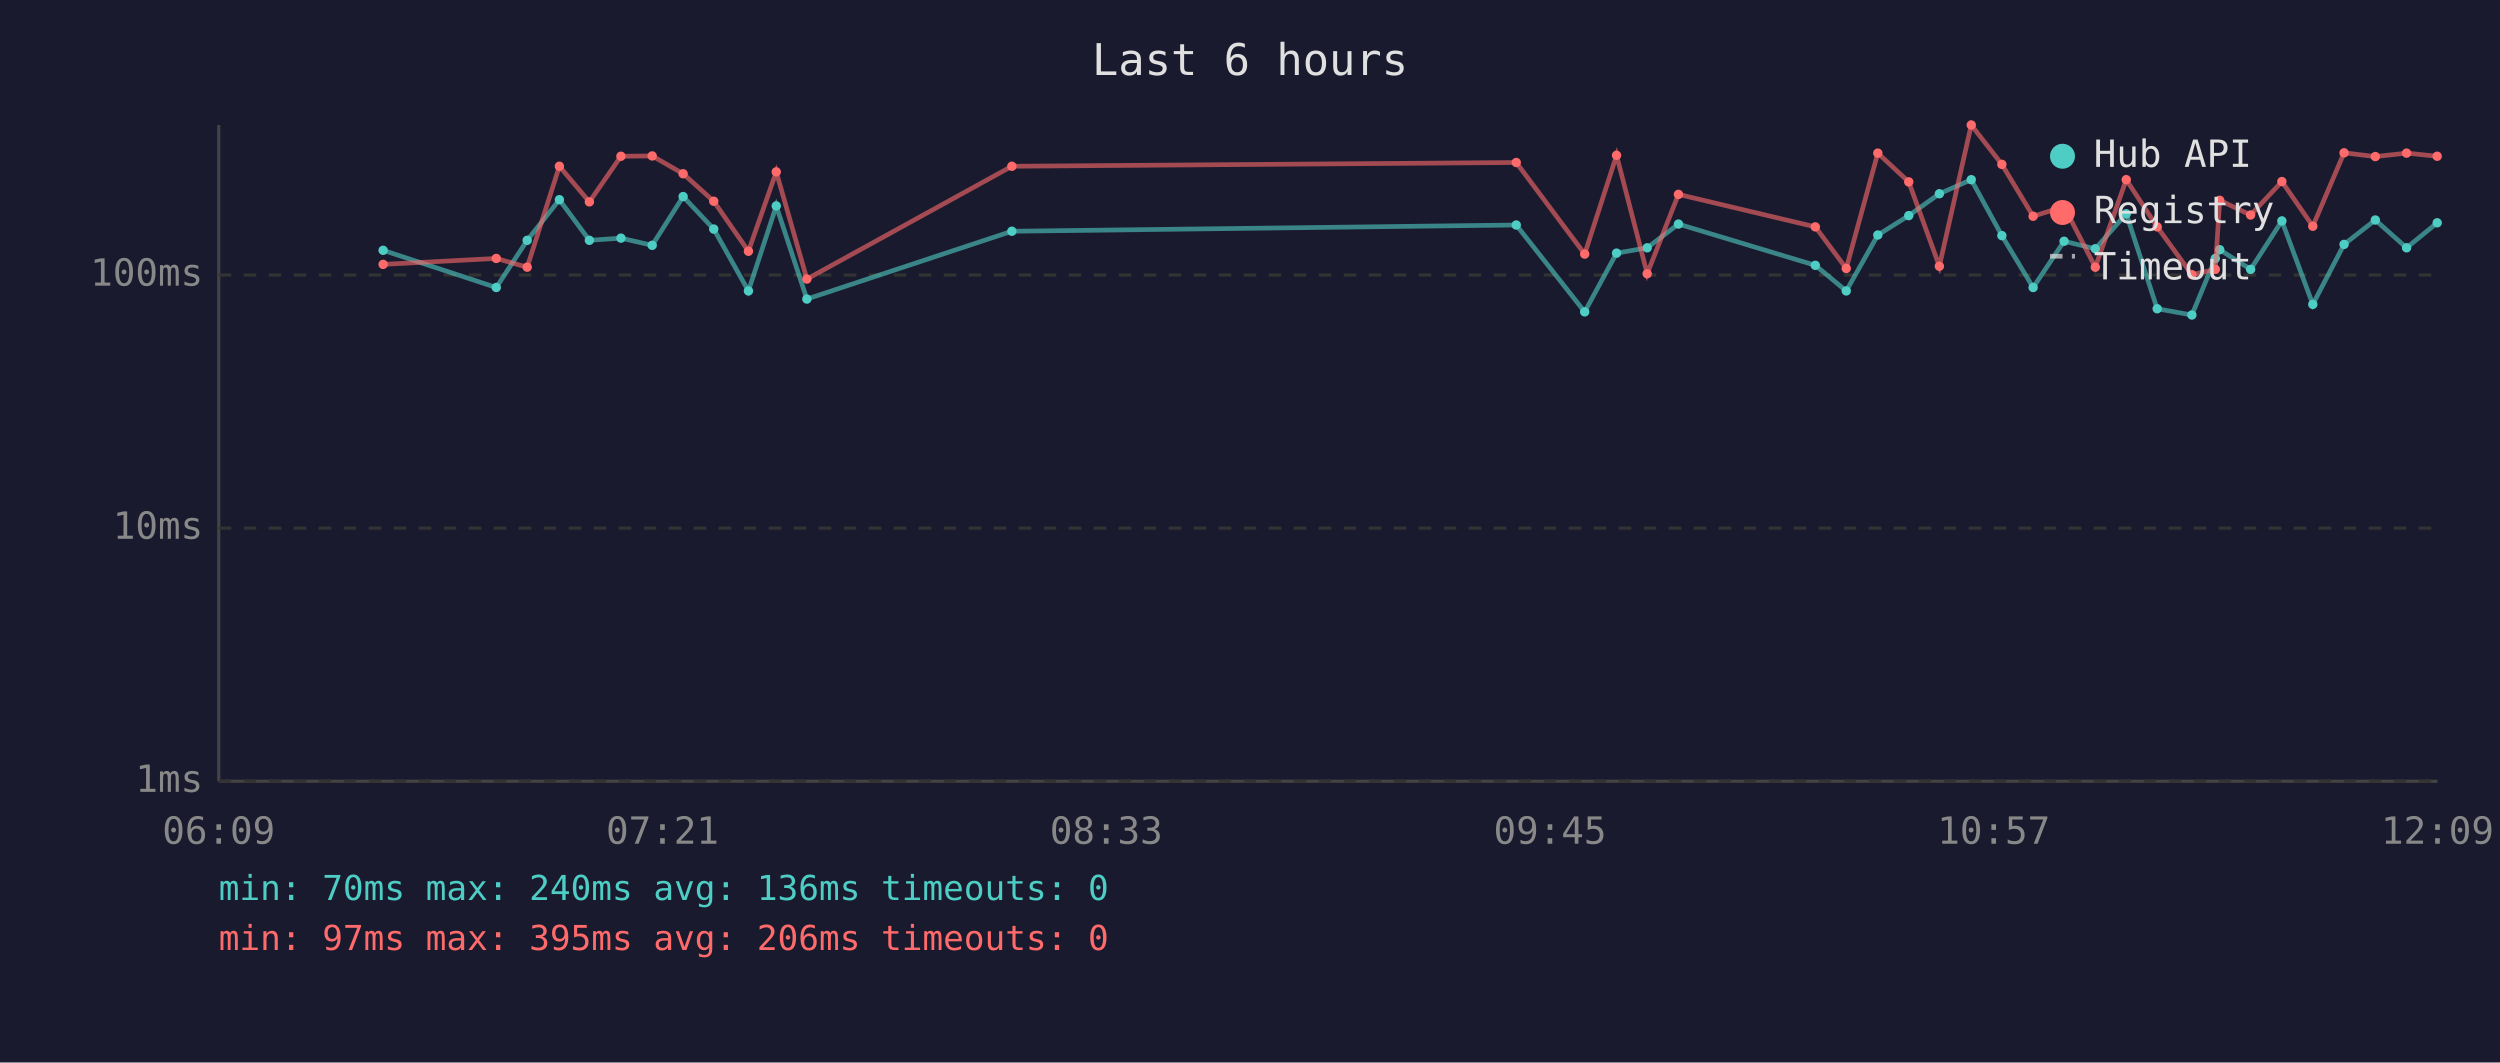
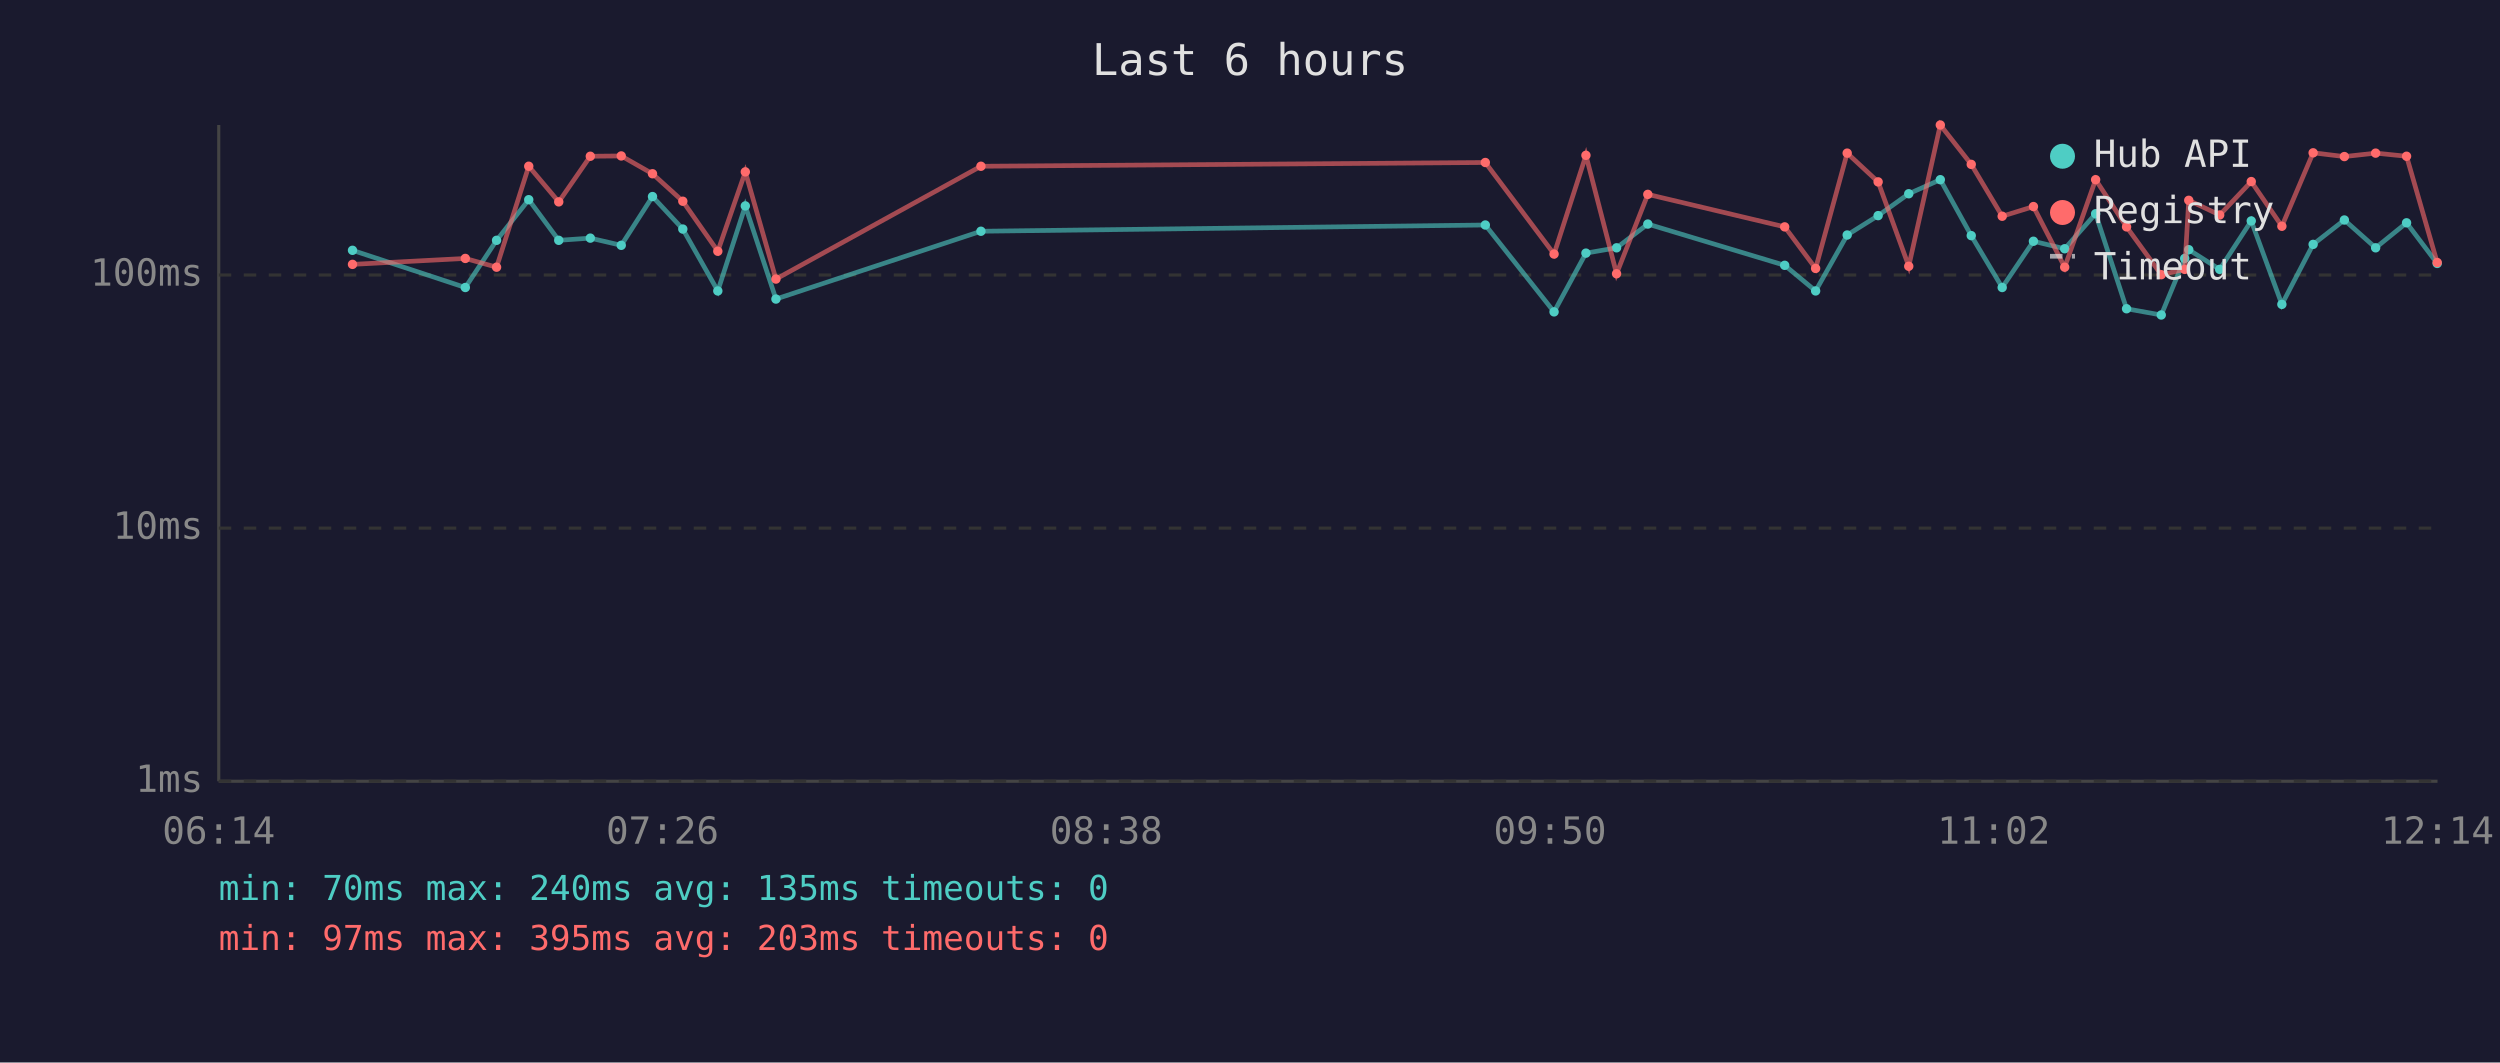
<svg xmlns="http://www.w3.org/2000/svg" viewBox="0 0 800 340" font-family="monospace" font-size="12">
  <rect width="800" height="340" fill="#1a1a2e" />
  <text x="400" y="24" fill="#e0e0e0" font-size="14" text-anchor="middle">Last 6 hours</text>
  <line x1="70" y1="40" x2="70" y2="250" stroke="#444" stroke-width="1" />
  <line x1="70" y1="250" x2="780" y2="250" stroke="#444" stroke-width="1" />
  <line x1="70" y1="250" x2="780" y2="250" stroke="#333" stroke-width="1" stroke-dasharray="4" />
  <text x="65" y="250" fill="#888" text-anchor="end" dominant-baseline="middle">1ms</text>
  <line x1="70" y1="169" x2="780" y2="169" stroke="#333" stroke-width="1" stroke-dasharray="4" />
  <text x="65" y="169" fill="#888" text-anchor="end" dominant-baseline="middle">10ms</text>
  <line x1="70" y1="88" x2="780" y2="88" stroke="#333" stroke-width="1" stroke-dasharray="4" />
  <text x="65" y="88" fill="#888" text-anchor="end" dominant-baseline="middle">100ms</text>
-   <text x="70" y="270" fill="#888" text-anchor="middle">06:09</text>
-   <text x="212" y="270" fill="#888" text-anchor="middle">07:21</text>
-   <text x="354" y="270" fill="#888" text-anchor="middle">08:33</text>
-   <text x="496" y="270" fill="#888" text-anchor="middle">09:45</text>
-   <text x="638" y="270" fill="#888" text-anchor="middle">10:57</text>
-   <text x="780" y="270" fill="#888" text-anchor="middle">12:09</text>
-   <polyline points="122.6,80.1 158.8,92.0 168.7,76.9 179.0,63.9 188.6,76.9 198.7,76.2 208.7,78.5 218.6,62.9 228.4,73.3 239.5,93.1 248.4,65.9 258.2,95.7 323.8,74.0 485.2,72.0 507.1,99.8 517.3,81.0 527.1,79.3 537.1,71.7 580.9,84.9 590.8,93.1 600.9,75.2 610.8,69.0 620.6,62.0 630.8,57.5 640.6,75.4 650.6,92.0 660.5,77.2 670.5,79.6 680.4,68.4 690.3,98.8 701.4,100.8 708.9,82.7 710.3,79.9 720.2,86.2 730.2,70.7 740.1,97.4 750.1,78.2 760.1,70.4 770.1,79.3 779.9,71.3" fill="none" stroke="#4ecdc4" stroke-width="1.5" opacity="0.6" />
-   <circle cx="122.6" cy="80.1" r="1.5" fill="#4ecdc4" />
-   <circle cx="158.8" cy="92.0" r="1.5" fill="#4ecdc4" />
-   <circle cx="168.7" cy="76.9" r="1.5" fill="#4ecdc4" />
-   <circle cx="179.0" cy="63.9" r="1.5" fill="#4ecdc4" />
-   <circle cx="188.6" cy="76.9" r="1.5" fill="#4ecdc4" />
-   <circle cx="198.7" cy="76.2" r="1.5" fill="#4ecdc4" />
-   <circle cx="208.7" cy="78.5" r="1.5" fill="#4ecdc4" />
-   <circle cx="218.6" cy="62.9" r="1.5" fill="#4ecdc4" />
-   <circle cx="228.4" cy="73.3" r="1.5" fill="#4ecdc4" />
-   <circle cx="239.5" cy="93.1" r="1.5" fill="#4ecdc4" />
-   <circle cx="248.4" cy="65.9" r="1.5" fill="#4ecdc4" />
-   <circle cx="258.2" cy="95.7" r="1.5" fill="#4ecdc4" />
-   <circle cx="323.8" cy="74.0" r="1.5" fill="#4ecdc4" />
-   <circle cx="485.2" cy="72.0" r="1.5" fill="#4ecdc4" />
-   <circle cx="507.1" cy="99.8" r="1.5" fill="#4ecdc4" />
-   <circle cx="517.3" cy="81.0" r="1.5" fill="#4ecdc4" />
-   <circle cx="527.1" cy="79.3" r="1.5" fill="#4ecdc4" />
-   <circle cx="537.1" cy="71.7" r="1.5" fill="#4ecdc4" />
-   <circle cx="580.9" cy="84.9" r="1.5" fill="#4ecdc4" />
-   <circle cx="590.8" cy="93.1" r="1.5" fill="#4ecdc4" />
-   <circle cx="600.9" cy="75.2" r="1.5" fill="#4ecdc4" />
-   <circle cx="610.8" cy="69.0" r="1.5" fill="#4ecdc4" />
-   <circle cx="620.6" cy="62.0" r="1.5" fill="#4ecdc4" />
-   <circle cx="630.8" cy="57.5" r="1.5" fill="#4ecdc4" />
-   <circle cx="640.6" cy="75.4" r="1.5" fill="#4ecdc4" />
-   <circle cx="650.6" cy="92.0" r="1.5" fill="#4ecdc4" />
-   <circle cx="660.5" cy="77.2" r="1.5" fill="#4ecdc4" />
-   <circle cx="670.5" cy="79.6" r="1.5" fill="#4ecdc4" />
-   <circle cx="680.4" cy="68.4" r="1.5" fill="#4ecdc4" />
-   <circle cx="690.3" cy="98.8" r="1.5" fill="#4ecdc4" />
-   <circle cx="701.4" cy="100.8" r="1.5" fill="#4ecdc4" />
-   <circle cx="708.9" cy="82.7" r="1.5" fill="#4ecdc4" />
-   <circle cx="710.3" cy="79.9" r="1.5" fill="#4ecdc4" />
-   <circle cx="720.2" cy="86.2" r="1.5" fill="#4ecdc4" />
-   <circle cx="730.2" cy="70.7" r="1.5" fill="#4ecdc4" />
-   <circle cx="740.1" cy="97.4" r="1.5" fill="#4ecdc4" />
-   <circle cx="750.1" cy="78.2" r="1.5" fill="#4ecdc4" />
-   <circle cx="760.1" cy="70.4" r="1.5" fill="#4ecdc4" />
-   <circle cx="770.1" cy="79.3" r="1.5" fill="#4ecdc4" />
-   <circle cx="779.9" cy="71.3" r="1.5" fill="#4ecdc4" />
-   <polyline points="122.6,84.6 158.8,82.7 168.7,85.5 179.0,53.2 188.6,64.6 198.7,50.0 208.7,49.9 218.6,55.6 228.4,64.4 239.5,80.4 248.4,55.0 258.2,89.3 323.8,53.2 485.2,52.0 507.1,81.3 517.3,49.7 527.1,87.6 537.1,62.2 580.9,72.6 590.8,85.9 600.9,49.0 610.8,58.2 620.6,85.2 630.8,40.0 640.6,52.6 650.6,69.2 660.5,66.1 670.5,85.5 680.4,57.5 690.3,72.6 701.4,87.9 708.9,86.2 710.3,64.1 720.2,68.8 730.2,58.1 740.1,72.4 750.1,48.9 760.1,50.1 770.1,49.0 779.9,50.0" fill="none" stroke="#ff6b6b" stroke-width="1.5" opacity="0.6" />
-   <circle cx="122.6" cy="84.6" r="1.5" fill="#ff6b6b" />
-   <circle cx="158.8" cy="82.7" r="1.5" fill="#ff6b6b" />
-   <circle cx="168.7" cy="85.5" r="1.5" fill="#ff6b6b" />
-   <circle cx="179.0" cy="53.2" r="1.5" fill="#ff6b6b" />
-   <circle cx="188.6" cy="64.6" r="1.5" fill="#ff6b6b" />
-   <circle cx="198.7" cy="50.0" r="1.5" fill="#ff6b6b" />
-   <circle cx="208.7" cy="49.9" r="1.5" fill="#ff6b6b" />
-   <circle cx="218.6" cy="55.6" r="1.5" fill="#ff6b6b" />
-   <circle cx="228.4" cy="64.4" r="1.5" fill="#ff6b6b" />
-   <circle cx="239.5" cy="80.4" r="1.5" fill="#ff6b6b" />
-   <circle cx="248.4" cy="55.0" r="1.5" fill="#ff6b6b" />
-   <circle cx="258.2" cy="89.3" r="1.5" fill="#ff6b6b" />
-   <circle cx="323.8" cy="53.2" r="1.5" fill="#ff6b6b" />
-   <circle cx="485.2" cy="52.0" r="1.5" fill="#ff6b6b" />
-   <circle cx="507.1" cy="81.3" r="1.5" fill="#ff6b6b" />
-   <circle cx="517.3" cy="49.7" r="1.5" fill="#ff6b6b" />
-   <circle cx="527.1" cy="87.6" r="1.5" fill="#ff6b6b" />
-   <circle cx="537.1" cy="62.2" r="1.5" fill="#ff6b6b" />
-   <circle cx="580.9" cy="72.6" r="1.5" fill="#ff6b6b" />
-   <circle cx="590.8" cy="85.9" r="1.5" fill="#ff6b6b" />
-   <circle cx="600.9" cy="49.0" r="1.5" fill="#ff6b6b" />
-   <circle cx="610.8" cy="58.2" r="1.5" fill="#ff6b6b" />
-   <circle cx="620.6" cy="85.2" r="1.5" fill="#ff6b6b" />
-   <circle cx="630.8" cy="40.0" r="1.5" fill="#ff6b6b" />
-   <circle cx="640.6" cy="52.6" r="1.5" fill="#ff6b6b" />
-   <circle cx="650.6" cy="69.2" r="1.5" fill="#ff6b6b" />
-   <circle cx="660.5" cy="66.1" r="1.5" fill="#ff6b6b" />
-   <circle cx="670.5" cy="85.5" r="1.5" fill="#ff6b6b" />
-   <circle cx="680.4" cy="57.5" r="1.5" fill="#ff6b6b" />
-   <circle cx="690.3" cy="72.6" r="1.5" fill="#ff6b6b" />
-   <circle cx="701.4" cy="87.9" r="1.5" fill="#ff6b6b" />
-   <circle cx="708.9" cy="86.2" r="1.5" fill="#ff6b6b" />
-   <circle cx="710.3" cy="64.1" r="1.5" fill="#ff6b6b" />
-   <circle cx="720.2" cy="68.8" r="1.5" fill="#ff6b6b" />
-   <circle cx="730.2" cy="58.1" r="1.5" fill="#ff6b6b" />
-   <circle cx="740.1" cy="72.4" r="1.5" fill="#ff6b6b" />
-   <circle cx="750.1" cy="48.9" r="1.5" fill="#ff6b6b" />
-   <circle cx="760.1" cy="50.1" r="1.5" fill="#ff6b6b" />
-   <circle cx="770.1" cy="49.0" r="1.5" fill="#ff6b6b" />
-   <circle cx="779.9" cy="50.0" r="1.5" fill="#ff6b6b" />
+   <text x="70" y="270" fill="#888" text-anchor="middle">06:14</text>
+   <text x="212" y="270" fill="#888" text-anchor="middle">07:26</text>
+   <text x="354" y="270" fill="#888" text-anchor="middle">08:38</text>
+   <text x="496" y="270" fill="#888" text-anchor="middle">09:50</text>
+   <text x="638" y="270" fill="#888" text-anchor="middle">11:02</text>
+   <text x="780" y="270" fill="#888" text-anchor="middle">12:14</text>
+   <polyline points="112.8,80.1 148.9,92.0 158.9,76.9 169.2,63.9 178.8,76.9 188.9,76.2 198.8,78.5 208.8,62.9 218.5,73.3 229.7,93.1 238.5,65.9 248.3,95.7 313.9,74.0 475.3,72.0 497.3,99.8 507.5,81.0 517.3,79.3 527.3,71.7 571.1,84.9 581.0,93.1 591.1,75.2 601.0,69.0 610.8,62.0 620.9,57.5 630.8,75.4 640.7,92.0 650.7,77.2 660.7,79.6 670.6,68.4 680.5,98.8 691.6,100.8 699.1,82.7 700.4,79.9 710.3,86.2 720.4,70.7 730.2,97.4 740.2,78.2 750.2,70.4 760.2,79.3 770.1,71.3 779.9,84.3" fill="none" stroke="#4ecdc4" stroke-width="1.5" opacity="0.6" />
+   <circle cx="112.8" cy="80.1" r="1.5" fill="#4ecdc4" />
+   <circle cx="148.9" cy="92.0" r="1.5" fill="#4ecdc4" />
+   <circle cx="158.9" cy="76.9" r="1.5" fill="#4ecdc4" />
+   <circle cx="169.2" cy="63.9" r="1.5" fill="#4ecdc4" />
+   <circle cx="178.8" cy="76.9" r="1.5" fill="#4ecdc4" />
+   <circle cx="188.9" cy="76.2" r="1.5" fill="#4ecdc4" />
+   <circle cx="198.8" cy="78.5" r="1.5" fill="#4ecdc4" />
+   <circle cx="208.8" cy="62.9" r="1.5" fill="#4ecdc4" />
+   <circle cx="218.5" cy="73.3" r="1.5" fill="#4ecdc4" />
+   <circle cx="229.7" cy="93.1" r="1.5" fill="#4ecdc4" />
+   <circle cx="238.5" cy="65.9" r="1.5" fill="#4ecdc4" />
+   <circle cx="248.3" cy="95.7" r="1.5" fill="#4ecdc4" />
+   <circle cx="313.9" cy="74.0" r="1.5" fill="#4ecdc4" />
+   <circle cx="475.3" cy="72.0" r="1.5" fill="#4ecdc4" />
+   <circle cx="497.3" cy="99.8" r="1.5" fill="#4ecdc4" />
+   <circle cx="507.5" cy="81.0" r="1.5" fill="#4ecdc4" />
+   <circle cx="517.3" cy="79.3" r="1.5" fill="#4ecdc4" />
+   <circle cx="527.3" cy="71.7" r="1.5" fill="#4ecdc4" />
+   <circle cx="571.1" cy="84.9" r="1.5" fill="#4ecdc4" />
+   <circle cx="581.0" cy="93.1" r="1.5" fill="#4ecdc4" />
+   <circle cx="591.1" cy="75.2" r="1.5" fill="#4ecdc4" />
+   <circle cx="601.0" cy="69.0" r="1.5" fill="#4ecdc4" />
+   <circle cx="610.8" cy="62.0" r="1.5" fill="#4ecdc4" />
+   <circle cx="620.9" cy="57.5" r="1.5" fill="#4ecdc4" />
+   <circle cx="630.8" cy="75.4" r="1.5" fill="#4ecdc4" />
+   <circle cx="640.7" cy="92.0" r="1.5" fill="#4ecdc4" />
+   <circle cx="650.7" cy="77.2" r="1.5" fill="#4ecdc4" />
+   <circle cx="660.7" cy="79.6" r="1.5" fill="#4ecdc4" />
+   <circle cx="670.6" cy="68.4" r="1.5" fill="#4ecdc4" />
+   <circle cx="680.5" cy="98.8" r="1.5" fill="#4ecdc4" />
+   <circle cx="691.6" cy="100.8" r="1.5" fill="#4ecdc4" />
+   <circle cx="699.1" cy="82.7" r="1.5" fill="#4ecdc4" />
+   <circle cx="700.4" cy="79.9" r="1.5" fill="#4ecdc4" />
+   <circle cx="710.3" cy="86.2" r="1.5" fill="#4ecdc4" />
+   <circle cx="720.4" cy="70.7" r="1.5" fill="#4ecdc4" />
+   <circle cx="730.2" cy="97.4" r="1.5" fill="#4ecdc4" />
+   <circle cx="740.2" cy="78.2" r="1.5" fill="#4ecdc4" />
+   <circle cx="750.2" cy="70.4" r="1.5" fill="#4ecdc4" />
+   <circle cx="760.2" cy="79.3" r="1.5" fill="#4ecdc4" />
+   <circle cx="770.1" cy="71.3" r="1.5" fill="#4ecdc4" />
+   <circle cx="779.9" cy="84.3" r="1.5" fill="#4ecdc4" />
+   <polyline points="112.8,84.6 148.9,82.7 158.9,85.5 169.2,53.2 178.8,64.6 188.9,50.0 198.8,49.9 208.8,55.6 218.5,64.4 229.7,80.4 238.5,55.0 248.3,89.3 313.9,53.2 475.3,52.0 497.3,81.3 507.5,49.7 517.3,87.6 527.3,62.2 571.1,72.6 581.0,85.9 591.1,49.0 601.0,58.2 610.8,85.2 620.9,40.0 630.8,52.6 640.7,69.2 650.7,66.1 660.7,85.5 670.6,57.5 680.5,72.6 691.6,87.9 699.1,86.2 700.4,64.1 710.3,68.8 720.4,58.1 730.2,72.4 740.2,48.9 750.2,50.1 760.2,49.0 770.1,50.0 779.9,84.0" fill="none" stroke="#ff6b6b" stroke-width="1.5" opacity="0.6" />
+   <circle cx="112.8" cy="84.6" r="1.5" fill="#ff6b6b" />
+   <circle cx="148.9" cy="82.7" r="1.5" fill="#ff6b6b" />
+   <circle cx="158.9" cy="85.5" r="1.5" fill="#ff6b6b" />
+   <circle cx="169.2" cy="53.2" r="1.5" fill="#ff6b6b" />
+   <circle cx="178.8" cy="64.6" r="1.5" fill="#ff6b6b" />
+   <circle cx="188.9" cy="50.0" r="1.5" fill="#ff6b6b" />
+   <circle cx="198.8" cy="49.9" r="1.5" fill="#ff6b6b" />
+   <circle cx="208.8" cy="55.6" r="1.5" fill="#ff6b6b" />
+   <circle cx="218.5" cy="64.4" r="1.5" fill="#ff6b6b" />
+   <circle cx="229.7" cy="80.4" r="1.5" fill="#ff6b6b" />
+   <circle cx="238.5" cy="55.0" r="1.5" fill="#ff6b6b" />
+   <circle cx="248.3" cy="89.3" r="1.5" fill="#ff6b6b" />
+   <circle cx="313.9" cy="53.2" r="1.5" fill="#ff6b6b" />
+   <circle cx="475.3" cy="52.0" r="1.5" fill="#ff6b6b" />
+   <circle cx="497.3" cy="81.3" r="1.5" fill="#ff6b6b" />
+   <circle cx="507.5" cy="49.7" r="1.5" fill="#ff6b6b" />
+   <circle cx="517.3" cy="87.6" r="1.5" fill="#ff6b6b" />
+   <circle cx="527.3" cy="62.2" r="1.5" fill="#ff6b6b" />
+   <circle cx="571.1" cy="72.6" r="1.5" fill="#ff6b6b" />
+   <circle cx="581.0" cy="85.9" r="1.5" fill="#ff6b6b" />
+   <circle cx="591.1" cy="49.0" r="1.5" fill="#ff6b6b" />
+   <circle cx="601.0" cy="58.2" r="1.5" fill="#ff6b6b" />
+   <circle cx="610.8" cy="85.2" r="1.5" fill="#ff6b6b" />
+   <circle cx="620.9" cy="40.0" r="1.5" fill="#ff6b6b" />
+   <circle cx="630.8" cy="52.6" r="1.5" fill="#ff6b6b" />
+   <circle cx="640.7" cy="69.2" r="1.5" fill="#ff6b6b" />
+   <circle cx="650.7" cy="66.1" r="1.5" fill="#ff6b6b" />
+   <circle cx="660.7" cy="85.5" r="1.5" fill="#ff6b6b" />
+   <circle cx="670.6" cy="57.5" r="1.5" fill="#ff6b6b" />
+   <circle cx="680.5" cy="72.6" r="1.5" fill="#ff6b6b" />
+   <circle cx="691.6" cy="87.9" r="1.5" fill="#ff6b6b" />
+   <circle cx="699.1" cy="86.2" r="1.5" fill="#ff6b6b" />
+   <circle cx="700.4" cy="64.1" r="1.5" fill="#ff6b6b" />
+   <circle cx="710.3" cy="68.8" r="1.5" fill="#ff6b6b" />
+   <circle cx="720.4" cy="58.1" r="1.5" fill="#ff6b6b" />
+   <circle cx="730.2" cy="72.4" r="1.5" fill="#ff6b6b" />
+   <circle cx="740.2" cy="48.9" r="1.5" fill="#ff6b6b" />
+   <circle cx="750.2" cy="50.1" r="1.5" fill="#ff6b6b" />
+   <circle cx="760.2" cy="49.0" r="1.5" fill="#ff6b6b" />
+   <circle cx="770.1" cy="50.0" r="1.5" fill="#ff6b6b" />
+   <circle cx="779.9" cy="84.0" r="1.5" fill="#ff6b6b" />
  <circle cx="660" cy="50" r="4" fill="#4ecdc4" />
  <text x="670" y="50" fill="#e0e0e0" dominant-baseline="middle">Hub API</text>
  <circle cx="660" cy="68" r="4" fill="#ff6b6b" />
  <text x="670" y="68" fill="#e0e0e0" dominant-baseline="middle">Registry</text>
  <line x1="656" y1="82" x2="664" y2="82" stroke="#e0e0e0" stroke-width="1.5" stroke-dasharray="4,3" opacity="0.7" />
  <text x="670" y="86" fill="#e0e0e0" dominant-baseline="middle">Timeout</text>
-   <text x="70" y="288" fill="#4ecdc4" font-size="11">min: 70ms  max: 240ms  avg: 136ms  timeouts: 0</text>
-   <text x="70" y="304" fill="#ff6b6b" font-size="11">min: 97ms  max: 395ms  avg: 206ms  timeouts: 0</text>
+   <text x="70" y="288" fill="#4ecdc4" font-size="11">min: 70ms  max: 240ms  avg: 135ms  timeouts: 0</text>
+   <text x="70" y="304" fill="#ff6b6b" font-size="11">min: 97ms  max: 395ms  avg: 203ms  timeouts: 0</text>
</svg>
